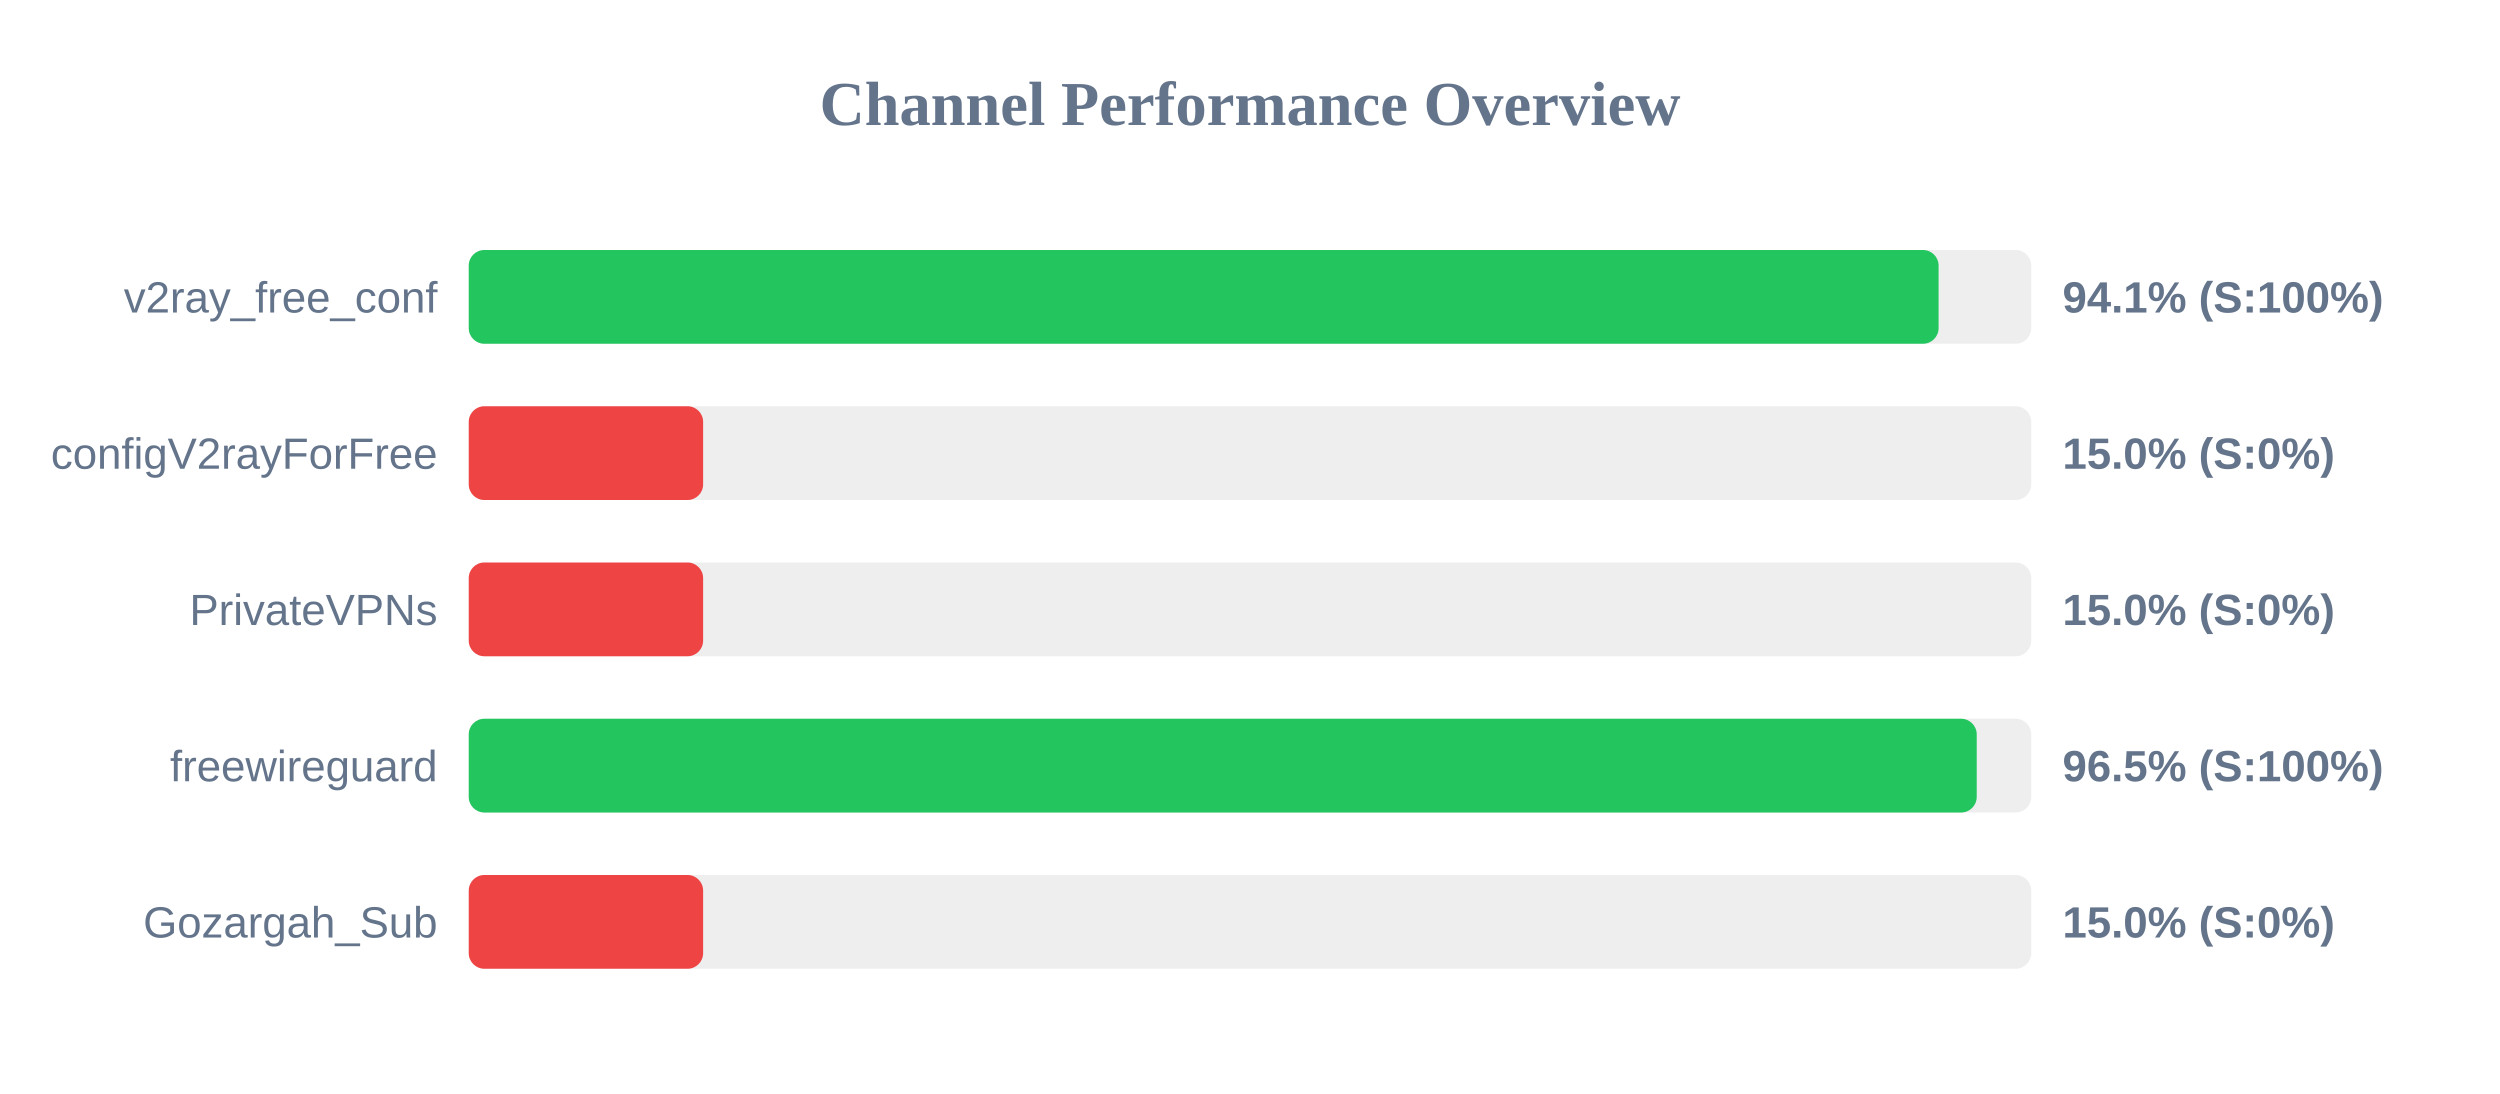
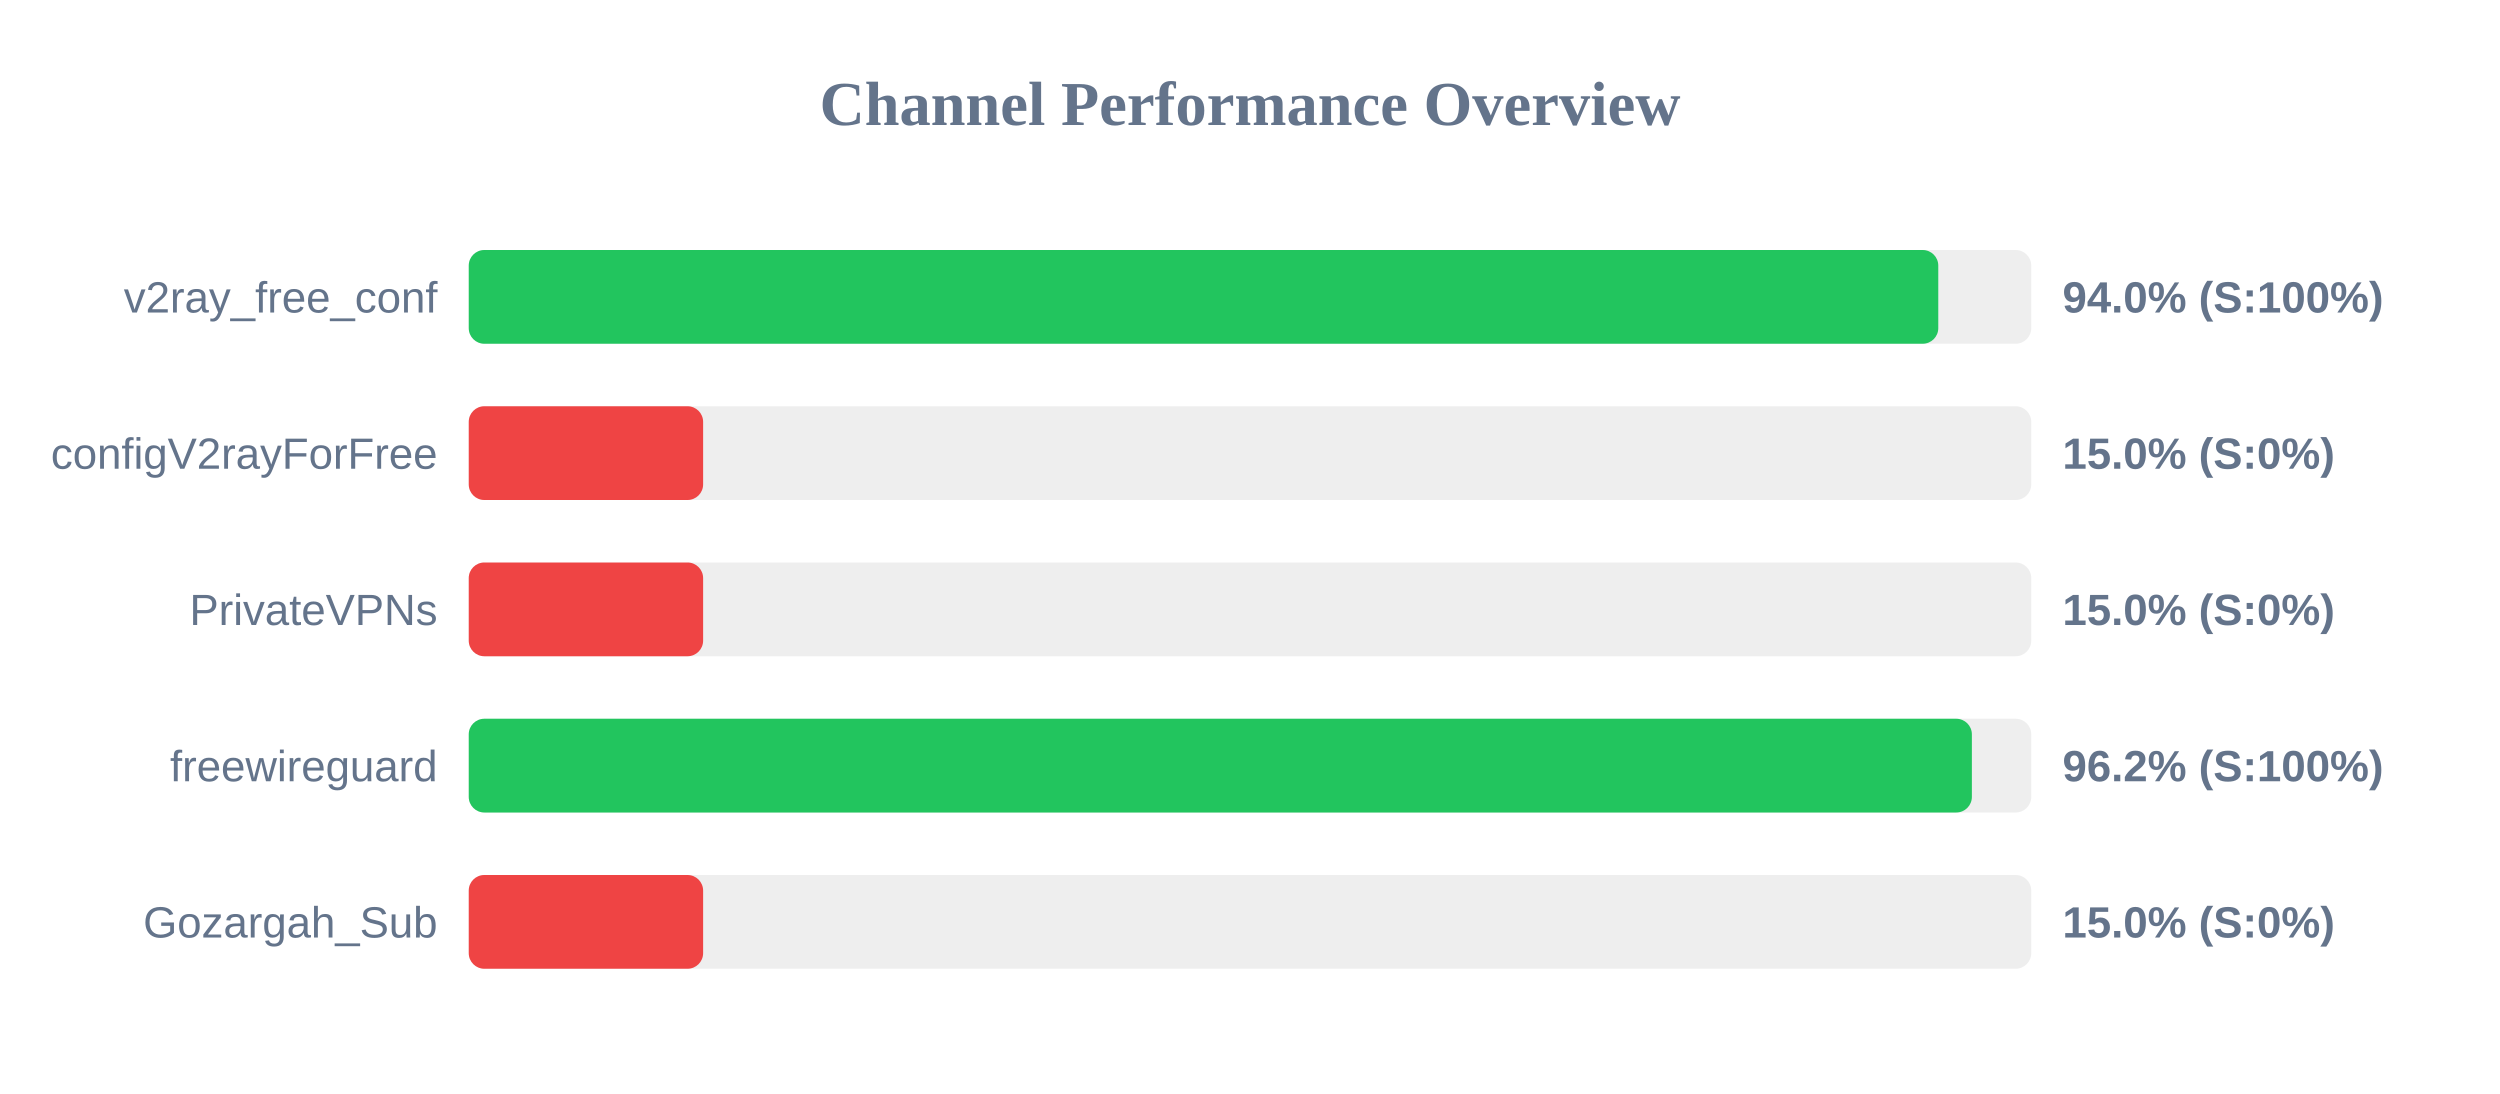
<svg xmlns="http://www.w3.org/2000/svg" width="800" height="350" version="1.1">
  <style>
        .row { font: 14px Arial; fill: #64748b; }
        .score { font: bold 14px Arial; fill: #64748b; }
    </style>
  <text x="400" y="40" text-anchor="middle" font-size="20px" font-weight="bold" fill="#64748b">Channel Performance Overview</text>
  <rect x="150" y="80" width="500" height="30" fill="#eee" rx="5" />
-   <rect x="150" y="80" width="470.35" height="30" fill="#22c55e" rx="5" />
+   <rect x="150" y="80" width="470.25" height="30" fill="#22c55e" rx="5" />
  <text x="140" y="100" text-anchor="end" class="row">v2ray_free_conf</text>
-   <text x="660" y="100" text-anchor="start" class="score">94.1% (S:100%)</text>
+   <text x="660" y="100" text-anchor="start" class="score">94.0% (S:100%)</text>
  <rect x="150" y="130" width="500" height="30" fill="#eee" rx="5" />
  <rect x="150" y="130" width="75.0" height="30" fill="#ef4444" rx="5" />
  <text x="140" y="150" text-anchor="end" class="row">configV2rayForFree</text>
  <text x="660" y="150" text-anchor="start" class="score">15.0% (S:0%)</text>
  <rect x="150" y="180" width="500" height="30" fill="#eee" rx="5" />
  <rect x="150" y="180" width="75.0" height="30" fill="#ef4444" rx="5" />
  <text x="140" y="200" text-anchor="end" class="row">PrivateVPNs</text>
  <text x="660" y="200" text-anchor="start" class="score">15.0% (S:0%)</text>
  <rect x="150" y="230" width="500" height="30" fill="#eee" rx="5" />
-   <rect x="150" y="230" width="482.55" height="30" fill="#22c55e" rx="5" />
+   <rect x="150" y="230" width="481.0" height="30" fill="#22c55e" rx="5" />
  <text x="140" y="250" text-anchor="end" class="row">freewireguard</text>
-   <text x="660" y="250" text-anchor="start" class="score">96.5% (S:100%)</text>
+   <text x="660" y="250" text-anchor="start" class="score">96.2% (S:100%)</text>
  <rect x="150" y="280" width="500" height="30" fill="#eee" rx="5" />
  <rect x="150" y="280" width="75.0" height="30" fill="#ef4444" rx="5" />
  <text x="140" y="300" text-anchor="end" class="row">Gozargah_Sub</text>
  <text x="660" y="300" text-anchor="start" class="score">15.0% (S:0%)</text>
</svg>
